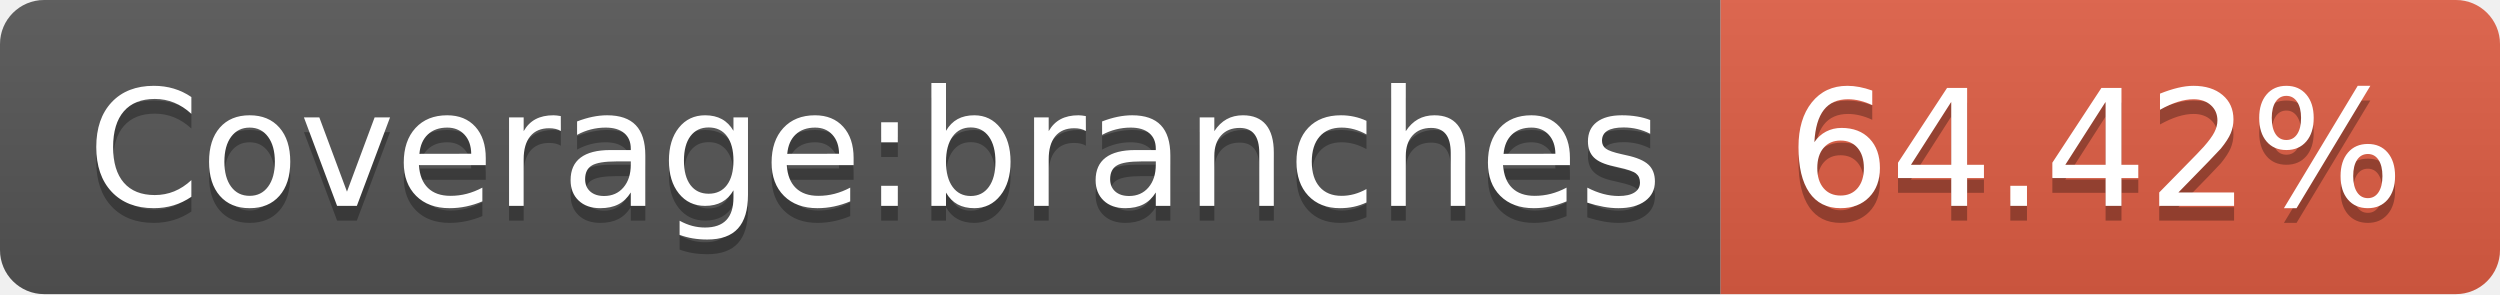
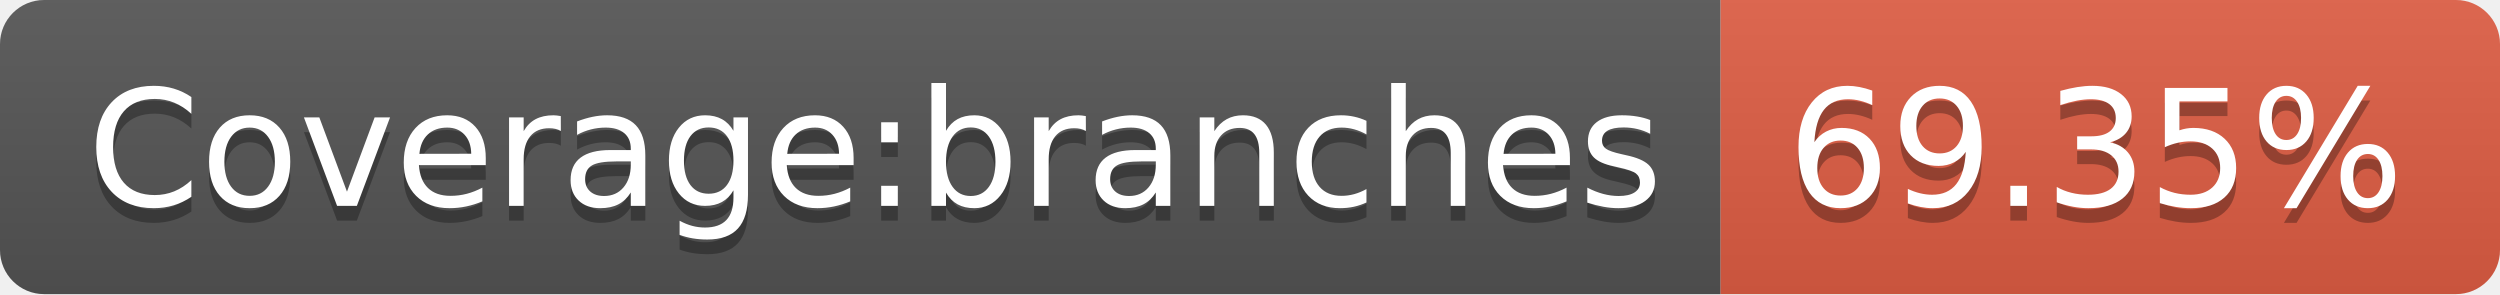
- <svg xmlns="http://www.w3.org/2000/svg" width="170" height="20" role="img" aria-label="Coverage:branches: 64.42%">
+ <svg xmlns="http://www.w3.org/2000/svg" width="170" height="20" role="img" aria-label="Coverage:branches: 69.35%">
  <linearGradient id="s" x2="0" y2="100%">
    <stop offset="0" stop-color="#bbb" stop-opacity=".1" />
    <stop offset="1" stop-opacity=".1" />
  </linearGradient>
  <clipPath id="r">
    <rect width="170" height="20" rx="3" fill="#fff" />
  </clipPath>
  <g clip-path="url(#r)">
    <rect width="117" height="20" fill="#555" />
    <rect x="117" width="53" height="20" fill="#e05d44" />
    <rect width="170" height="20" fill="url(#s)" />
  </g>
  <g fill="#fff" text-anchor="middle" font-family="Verdana,Geneva,DejaVu Sans,sans-serif" text-rendering="geometricPrecision" font-size="110">
    <text aria-hidden="true" x="595" y="150" fill="#010101" fill-opacity=".3" transform="scale(.1)" textLength="1070">Coverage:branches</text>
    <text x="595" y="140" transform="scale(.1)" fill="#fff" textLength="1070">Coverage:branches</text>
-     <text aria-hidden="true" x="1425" y="150" fill="#010101" fill-opacity=".3" transform="scale(.1)" textLength="430">64.42%</text>
-     <text x="1425" y="140" transform="scale(.1)" fill="#fff" textLength="430">64.42%</text>
+     <text aria-hidden="true" x="1425" y="150" fill="#010101" fill-opacity=".3" transform="scale(.1)" textLength="430">69.35%</text>
+     <text x="1425" y="140" transform="scale(.1)" fill="#fff" textLength="430">69.35%</text>
  </g>
</svg>
